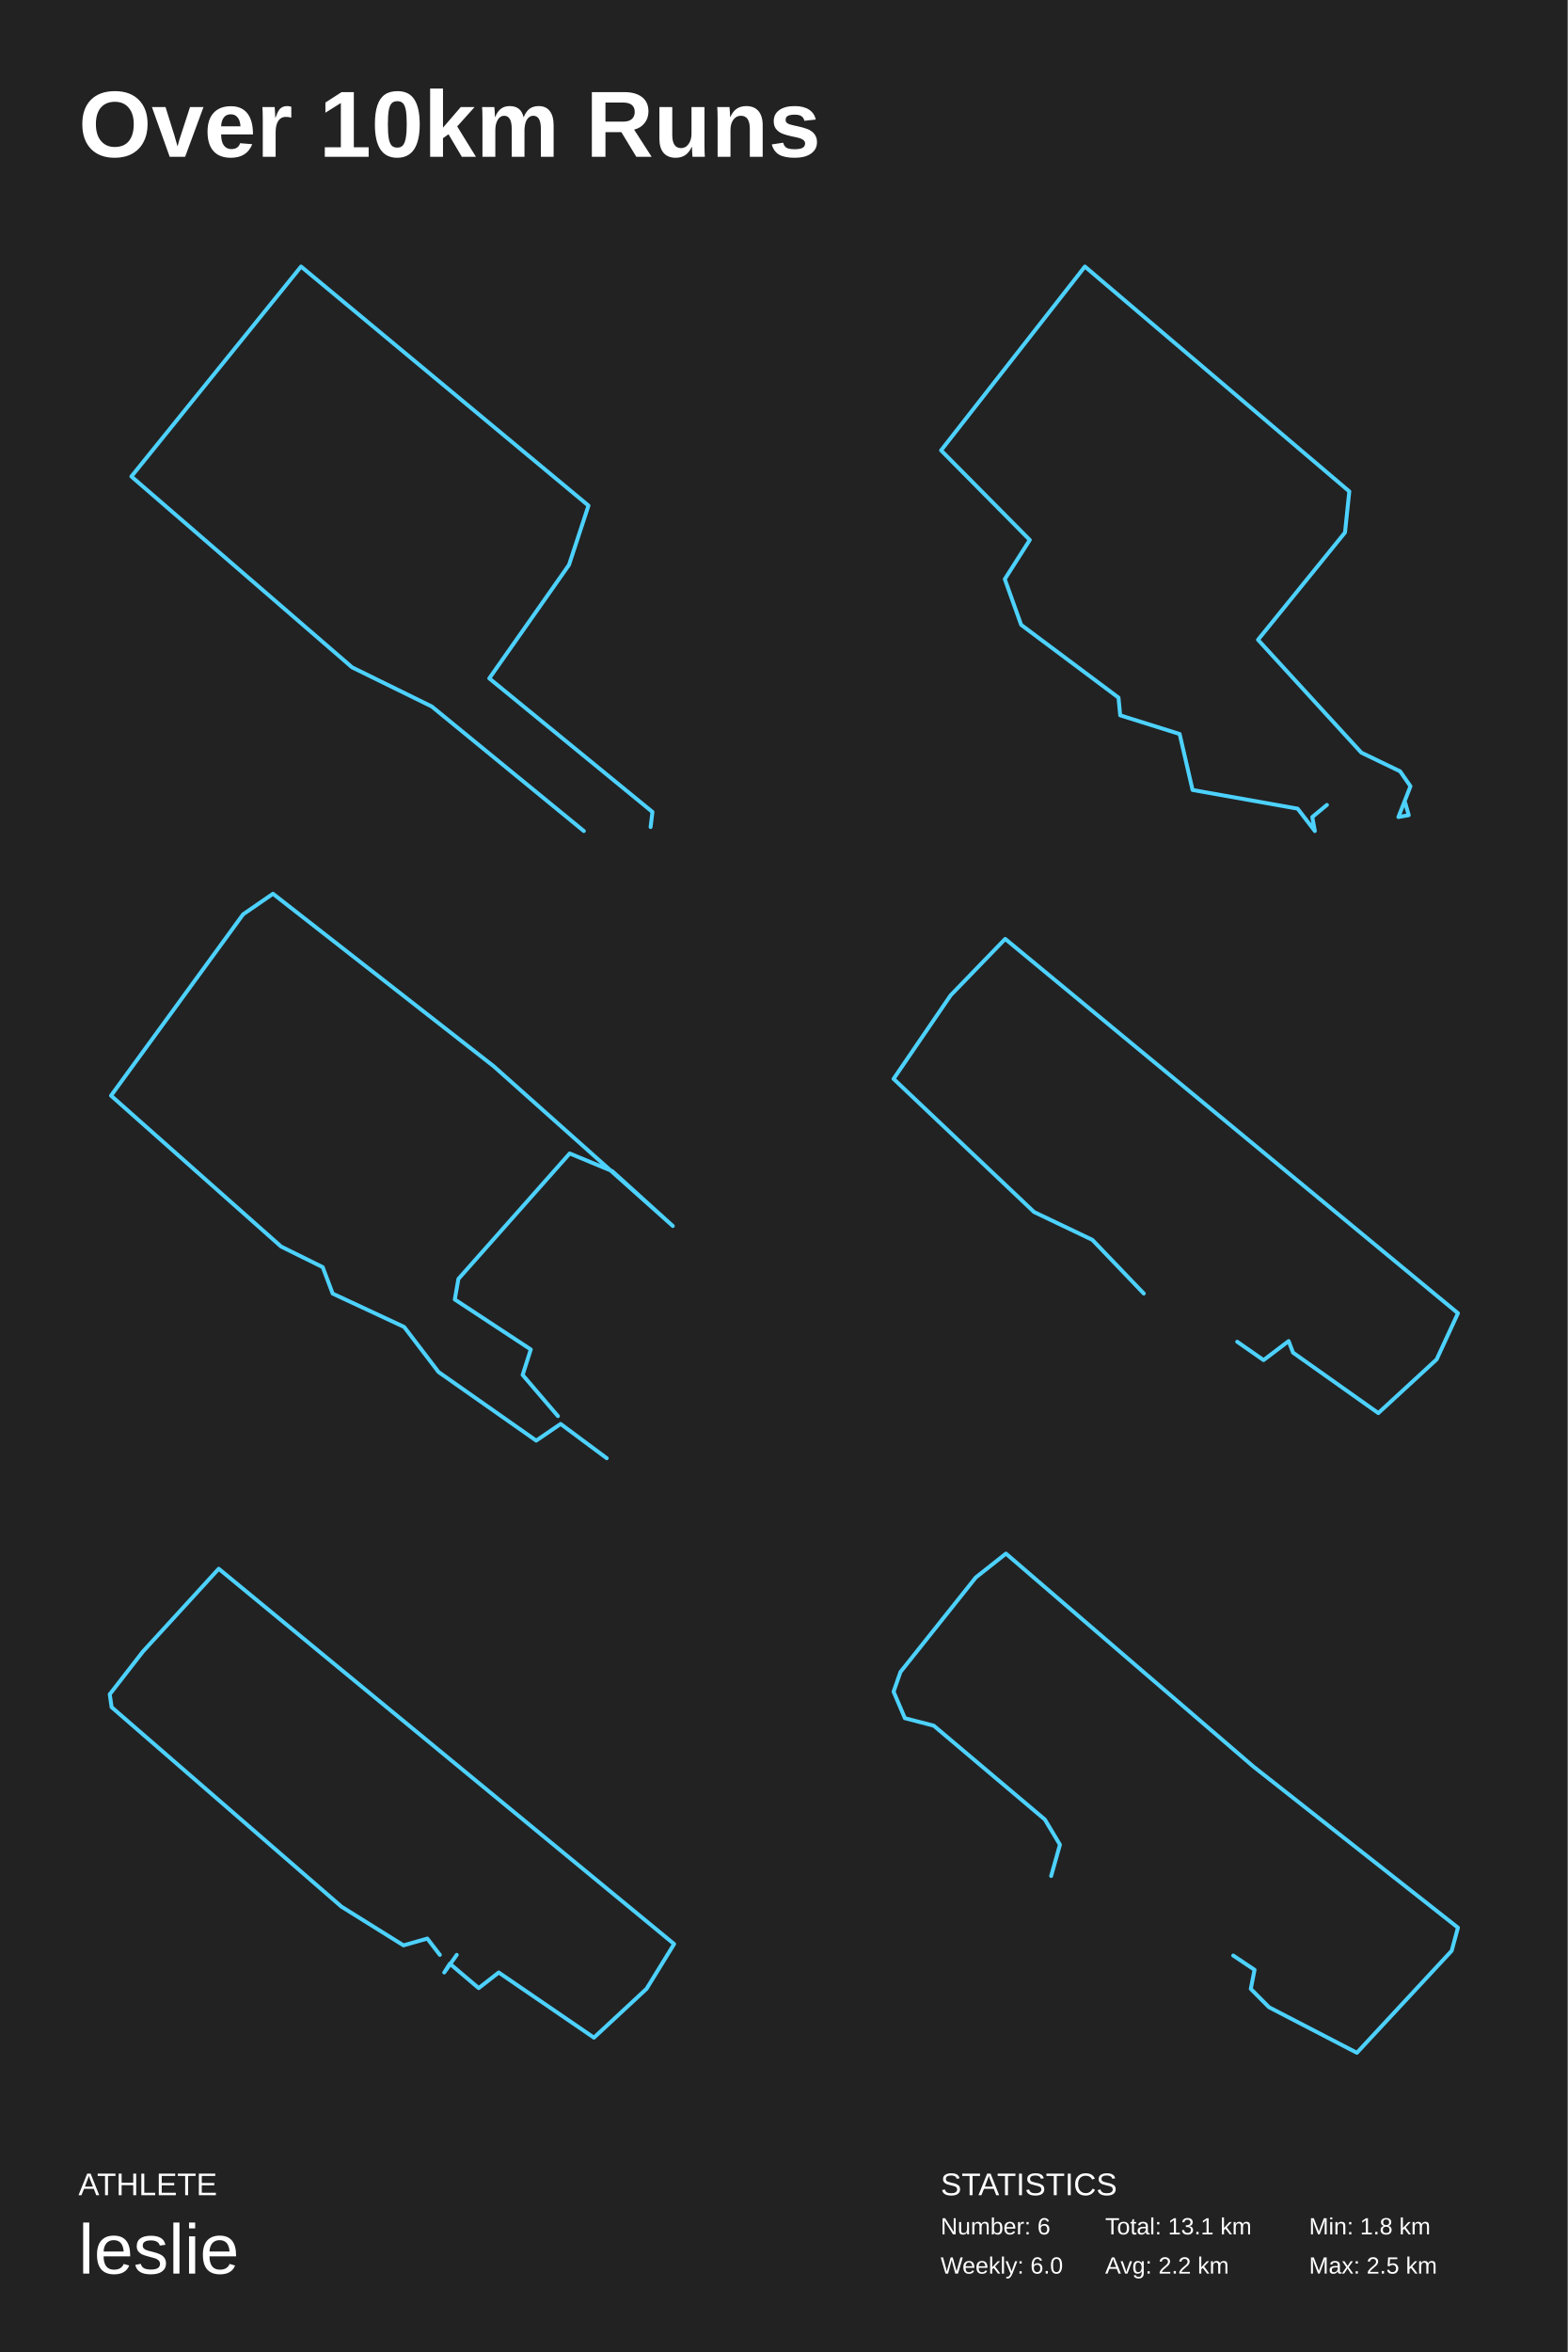
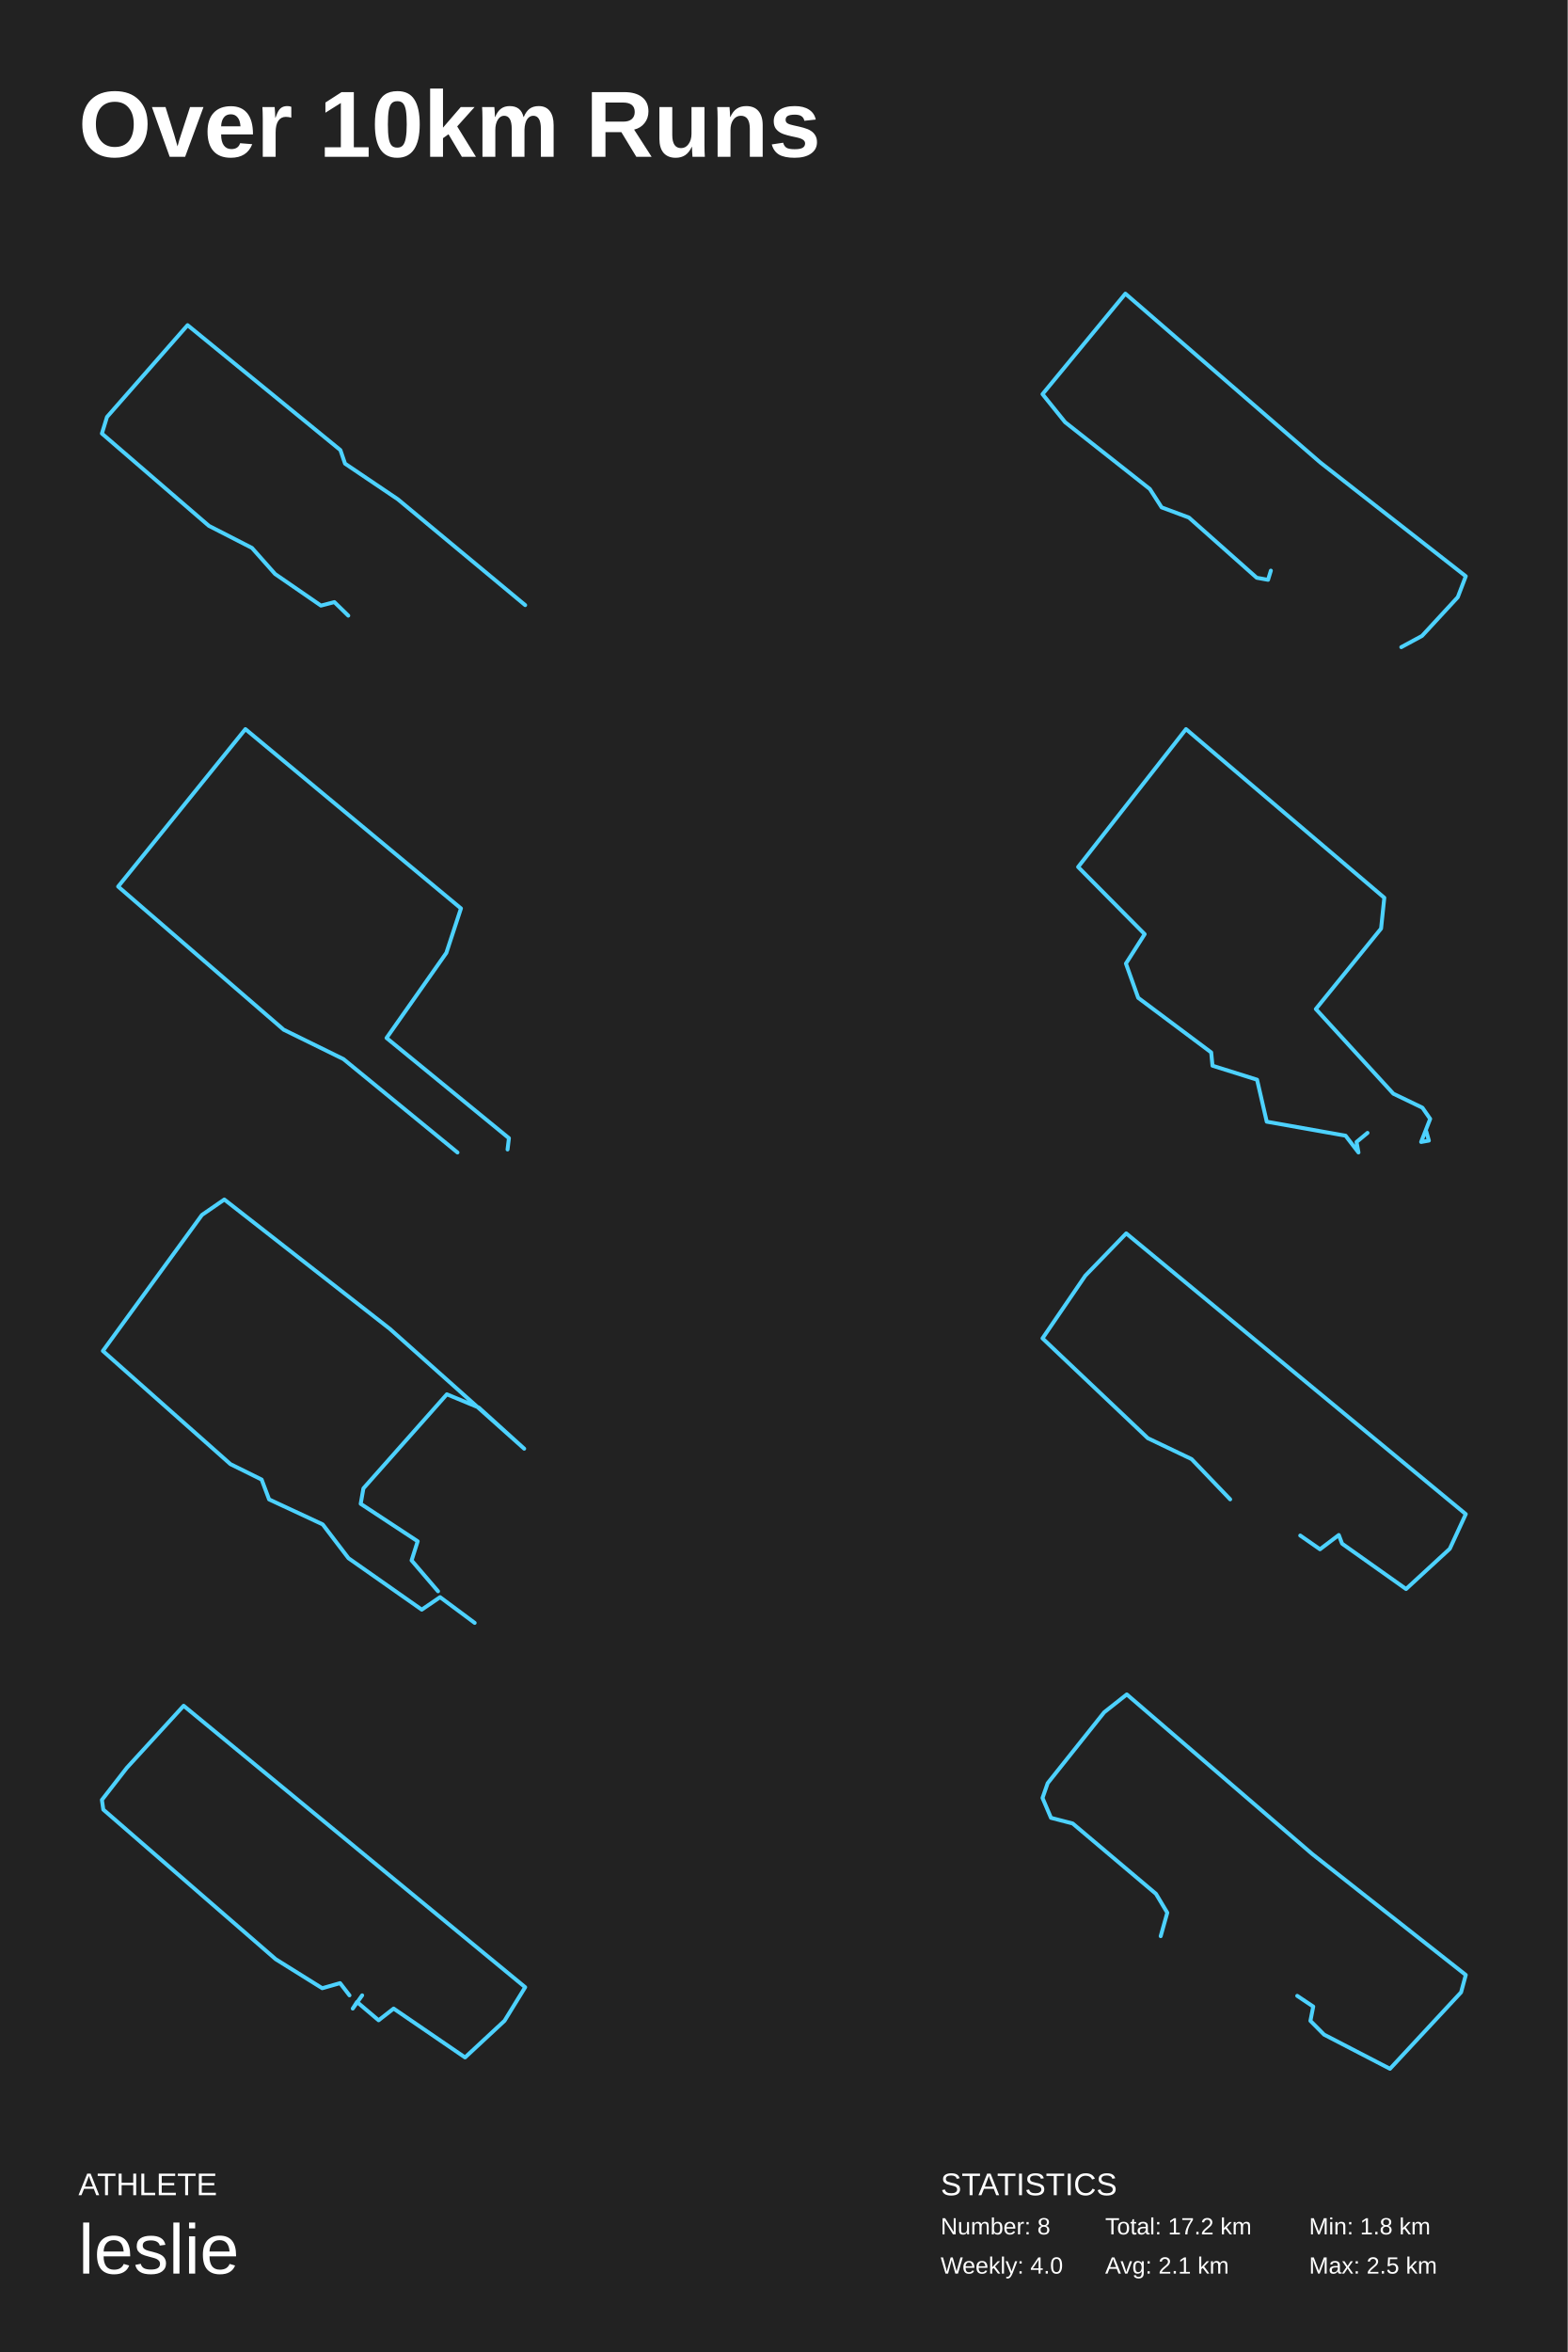
<svg xmlns="http://www.w3.org/2000/svg" baseProfile="full" height="300mm" version="1.1" viewBox="0,0,200,300" width="200mm">
  <defs />
  <rect fill="#222222" height="300" width="200" x="0" y="0" />
  <text fill="#FFFFFF" style="font-size:12px; font-family:Arial; font-weight:bold;" x="10" y="20">Over 10km Runs</text>
  <text fill="#FFFFFF" style="font-size:4px; font-family:Arial" x="10" y="280">ATHLETE</text>
  <text fill="#FFFFFF" style="font-size:9px; font-family:Arial" x="10" y="290">leslie</text>
  <text fill="#FFFFFF" style="font-size:4px; font-family:Arial" x="120" y="280">STATISTICS</text>
-   <text fill="#FFFFFF" style="font-size:3px; font-family:Arial" x="120" y="285">Number: 6</text>
-   <text fill="#FFFFFF" style="font-size:3px; font-family:Arial" x="120" y="290">Weekly: 6.0</text>
-   <text fill="#FFFFFF" style="font-size:3px; font-family:Arial" x="141" y="285">Total: 13.1 km</text>
-   <text fill="#FFFFFF" style="font-size:3px; font-family:Arial" x="141" y="290">Avg: 2.2 km</text>
+   <text fill="#FFFFFF" style="font-size:3px; font-family:Arial" x="120" y="285">Number: 8</text>
+   <text fill="#FFFFFF" style="font-size:3px; font-family:Arial" x="120" y="290">Weekly: 4.0</text>
+   <text fill="#FFFFFF" style="font-size:3px; font-family:Arial" x="141" y="285">Total: 17.2 km</text>
+   <text fill="#FFFFFF" style="font-size:3px; font-family:Arial" x="141" y="290">Avg: 2.1 km</text>
  <text fill="#FFFFFF" style="font-size:3px; font-family:Arial" x="167" y="285">Min: 1.8 km</text>
  <text fill="#FFFFFF" style="font-size:3px; font-family:Arial" x="167" y="290">Max: 2.5 km</text>
-   <polyline fill="none" points="74.485,106.0 55.086,90.114 44.914,85.118 16.762,60.776 38.408,34.0 75.076,64.491 72.592,72.05 62.42,86.527 83.238,103.566 83.001,105.488" stroke="#4dd2ff" stroke-linecap="round" stroke-linejoin="round" stroke-width="0.5" />
-   <polyline fill="none" points="169.284,102.668 167.416,104.215 167.745,106.0 165.548,103.144 152.143,100.764 150.494,93.623 142.913,91.243 142.693,88.982 130.277,79.7 128.189,73.868 131.376,68.87 120.058,57.445 138.408,34.0 172.14,62.681 171.591,67.918 160.493,81.604 173.679,96.003 178.623,98.384 179.942,100.288 178.403,104.215 179.722,103.977 179.282,102.43" stroke="#4dd2ff" stroke-linecap="round" stroke-linejoin="round" stroke-width="0.5" />
-   <polyline fill="none" points="77.41,186.0 71.524,181.625 68.408,183.75 55.944,175 51.558,169.25 42.441,165 41.171,161.625 35.862,159 14.165,139.75 31.015,116.625 34.824,114.0 62.984,136 85.835,156.375 78.102,149.375 72.678,147.125 58.483,163.125 58.021,165.75 67.715,172.125 66.677,175.375 71.178,180.625" stroke="#4dd2ff" stroke-linecap="round" stroke-linejoin="round" stroke-width="0.5" />
-   <polyline fill="none" points="145.92,164.99 139.36,158.145 131.92,154.593 114.0,137.61 121.28,126.952 128.24,119.76 186.0,167.503 183.28,173.395 175.84,180.24 164.96,172.529 164.4,171.056 161.2,173.482 157.84,171.142" stroke="#4dd2ff" stroke-linecap="round" stroke-linejoin="round" stroke-width="0.5" />
-   <polyline fill="none" points="56.113,249.344 54.515,247.267 51.478,248.133 43.567,243.199 14.24,217.753 14.0,216.109 18.235,210.656 27.905,200.097 86.0,247.96 82.484,253.672 75.771,259.903 63.625,251.595 61.068,253.585 57.392,250.47 56.673,251.595 58.271,249.344" stroke="#4dd2ff" stroke-linecap="round" stroke-linejoin="round" stroke-width="0.5" />
-   <polyline fill="none" points="134.102,239.282 135.224,235.292 133.301,232.082 119.126,220.112 115.442,219.157 114.0,215.774 114.881,213.259 124.492,201.201 128.336,198.165 159.891,225.316 186.0,245.874 185.199,248.824 173.106,261.835 161.893,256.023 159.571,253.681 160.051,251.252 157.328,249.431" stroke="#4dd2ff" stroke-linecap="round" stroke-linejoin="round" stroke-width="0.5" />
+   <polyline fill="none" points="44.431,78.525 42.659,76.798 40.945,77.245 35.096,73.214 32.142,69.887 26.648,67.071 13.0,55.297 13.65,53.185 23.93,41.475 43.427,57.409 44.018,59.136 50.753,63.68 67.0,77.181" stroke="#4dd2ff" stroke-linecap="round" stroke-linejoin="round" stroke-width="0.5" />
+   <polyline fill="none" points="162.132,72.784 161.772,73.955 160.33,73.695 151.681,66.018 148.197,64.717 146.695,62.375 135.883,53.852 133.0,50.274 143.572,37.457 168.439,58.992 187.0,73.5 185.979,76.167 181.414,81.111 178.771,82.543" stroke="#4dd2ff" stroke-linecap="round" stroke-linejoin="round" stroke-width="0.5" />
+   <polyline fill="none" points="58.364,147.0 43.815,135.086 36.185,131.338 15.072,113.082 31.306,93.0 58.807,115.869 56.944,121.538 49.315,132.395 64.928,145.174 64.751,146.616" stroke="#4dd2ff" stroke-linecap="round" stroke-linejoin="round" stroke-width="0.5" />
+   <polyline fill="none" points="174.463,144.501 173.062,145.661 173.309,147.0 171.661,144.858 161.607,143.073 160.371,137.718 154.685,135.932 154.52,134.237 145.208,127.275 143.642,122.901 146.032,119.152 137.544,110.584 151.306,93.0 176.605,114.511 176.193,118.438 167.87,128.703 177.759,139.503 181.467,141.288 182.456,142.716 181.303,145.661 182.291,145.483 181.962,144.322" stroke="#4dd2ff" stroke-linecap="round" stroke-linejoin="round" stroke-width="0.5" />
+   <polyline fill="none" points="60.557,207.0 56.143,203.719 53.806,205.313 44.458,198.75 41.169,194.438 34.33,191.25 33.378,188.719 29.397,186.75 13.124,172.313 25.761,154.969 28.618,153.0 49.738,169.5 66.876,184.782 61.077,179.532 57.009,177.844 46.362,189.844 46.016,191.813 53.287,196.594 52.508,199.031 55.883,202.969" stroke="#4dd2ff" stroke-linecap="round" stroke-linejoin="round" stroke-width="0.5" />
+   <polyline fill="none" points="156.94,191.243 152.02,186.109 146.44,183.445 133.0,170.707 138.46,162.714 143.68,157.32 187.0,193.127 184.96,197.546 179.38,202.68 171.22,196.896 170.8,195.792 168.4,197.611 165.88,195.857" stroke="#4dd2ff" stroke-linecap="round" stroke-linejoin="round" stroke-width="0.5" />
+   <polyline fill="none" points="44.585,254.508 43.386,252.95 41.109,253.6 35.175,249.9 13.18,230.815 13.0,229.582 16.176,225.492 23.428,217.572 67.0,253.47 64.363,257.754 59.329,262.428 50.219,256.196 48.301,257.689 45.544,255.352 45.004,256.196 46.203,254.508" stroke="#4dd2ff" stroke-linecap="round" stroke-linejoin="round" stroke-width="0.5" />
+   <polyline fill="none" points="148.077,246.961 148.918,243.969 147.476,241.562 136.844,232.584 134.081,231.868 133.0,229.331 133.661,227.444 140.869,218.401 143.752,216.124 167.418,236.487 187.0,251.906 186.399,254.118 177.329,263.876 168.92,259.517 167.178,257.761 167.538,255.939 165.496,254.573" stroke="#4dd2ff" stroke-linecap="round" stroke-linejoin="round" stroke-width="0.5" />
</svg>
